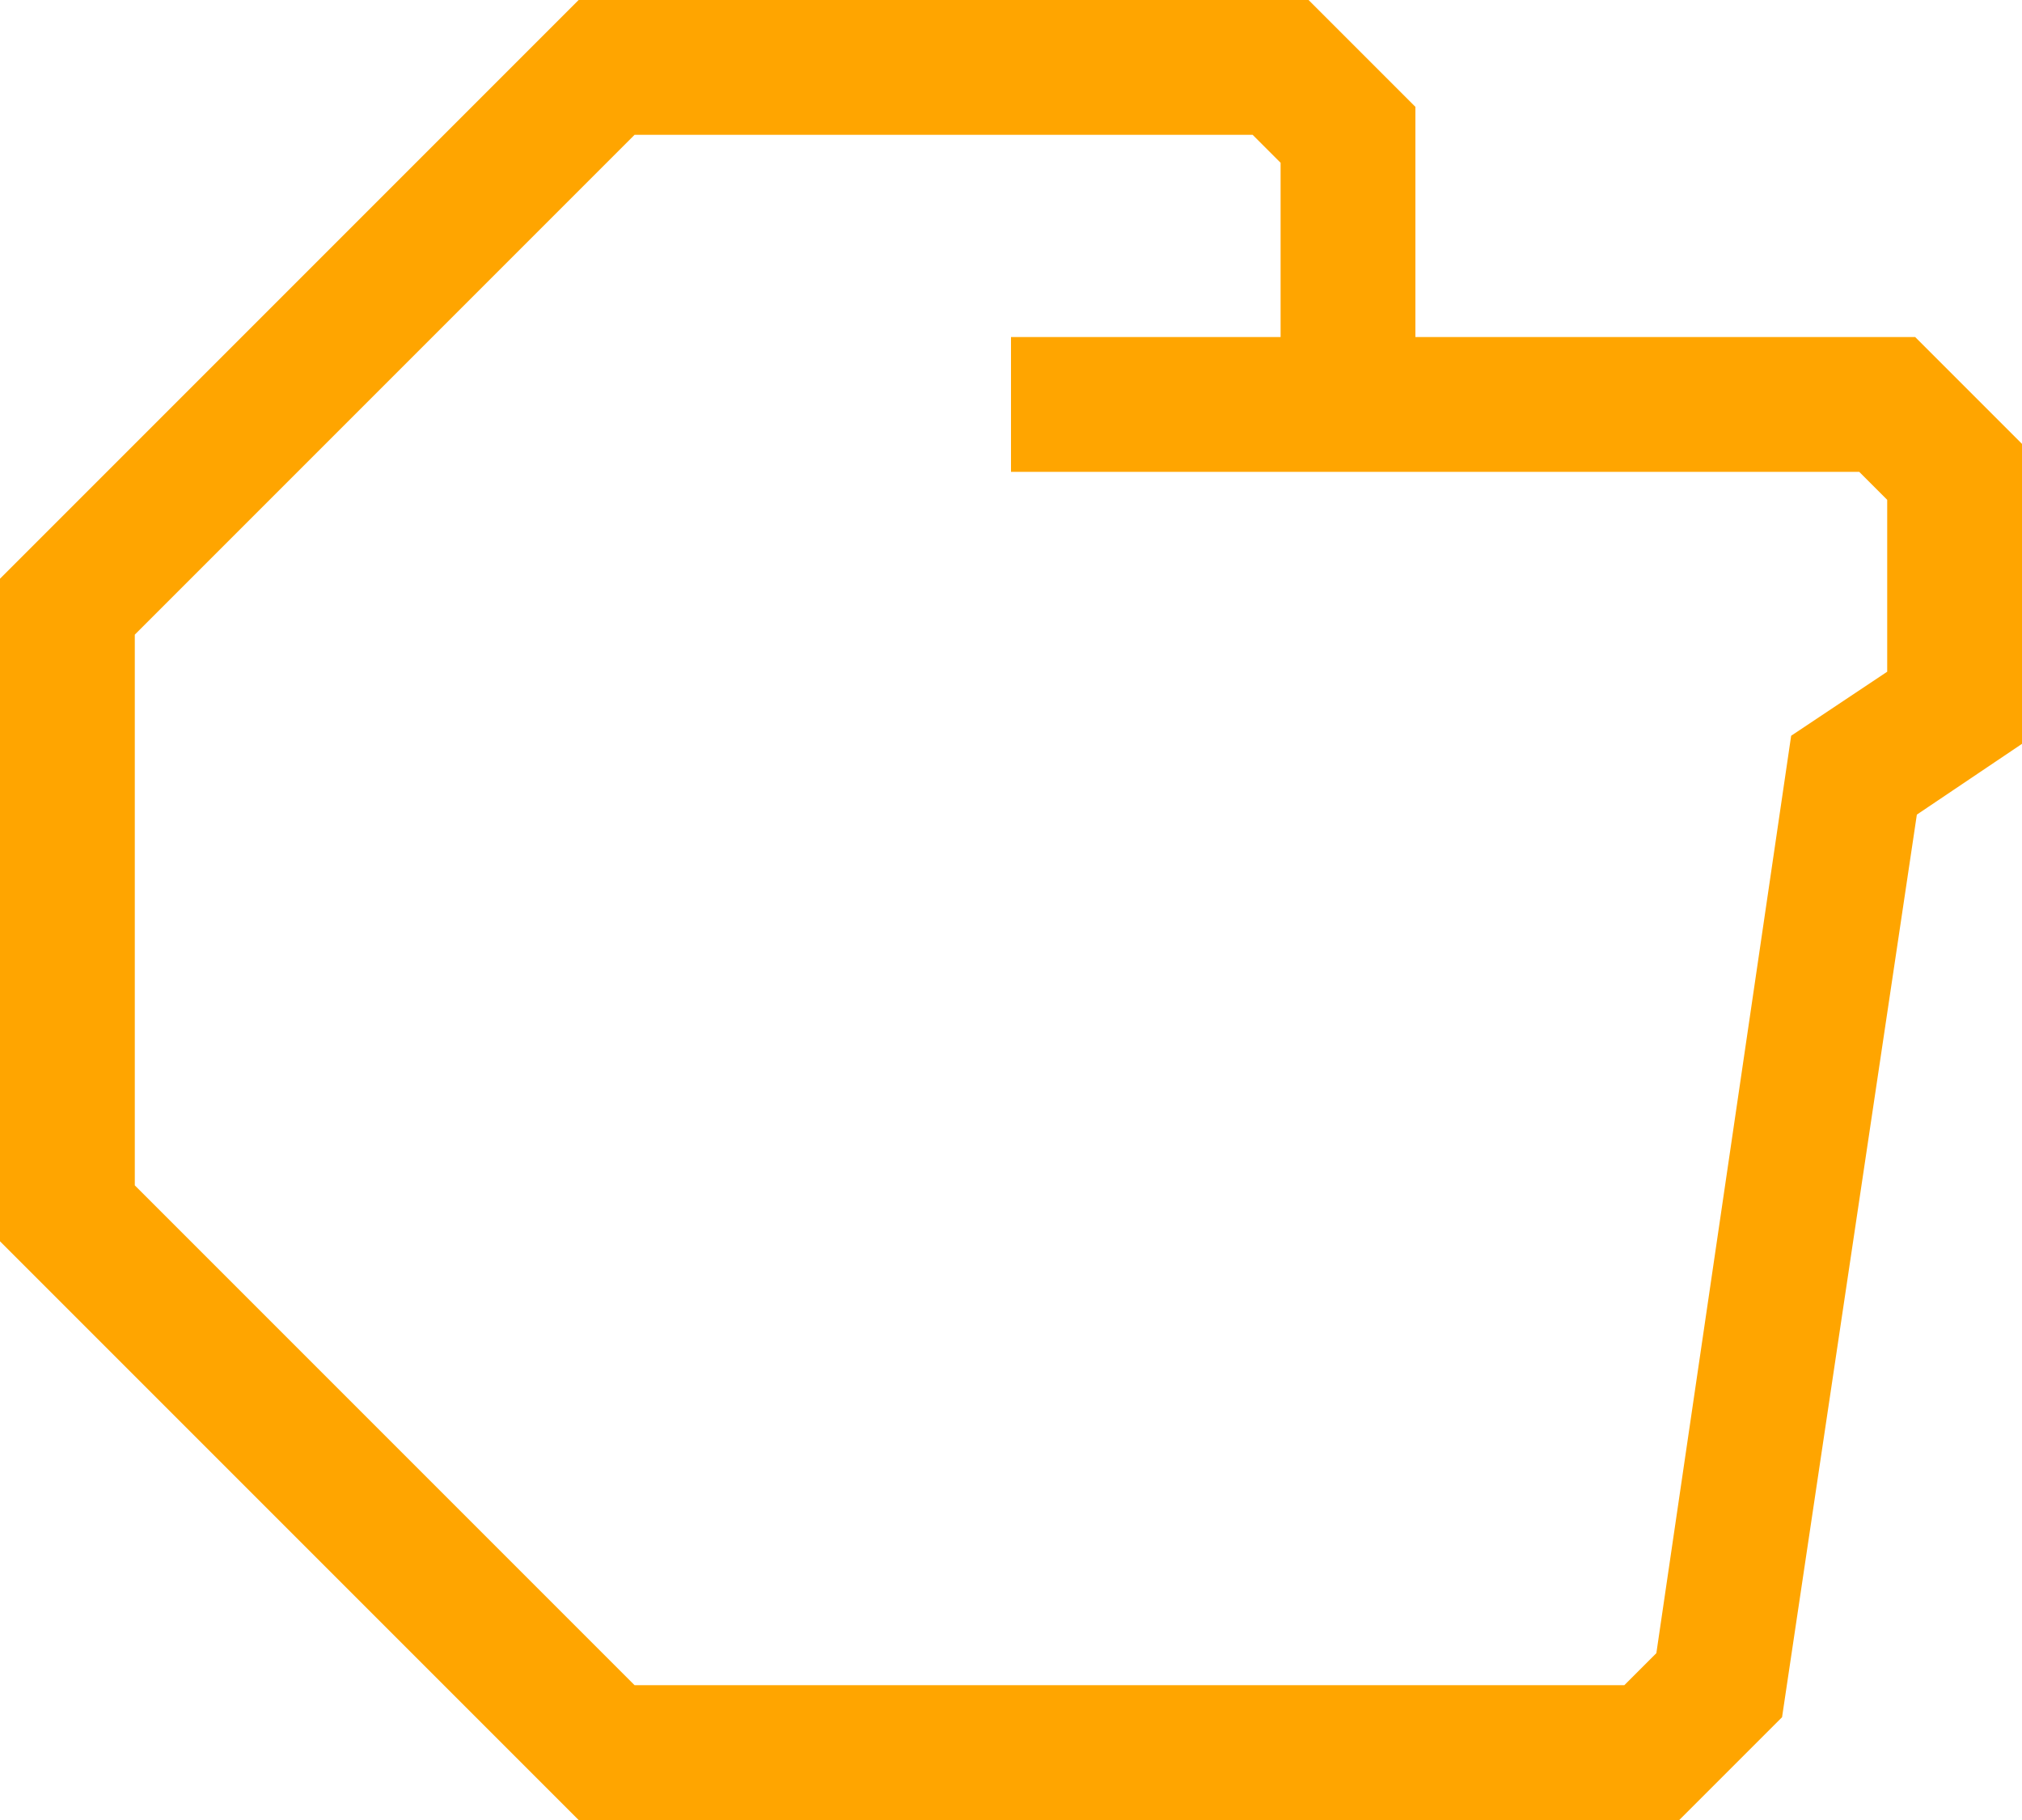
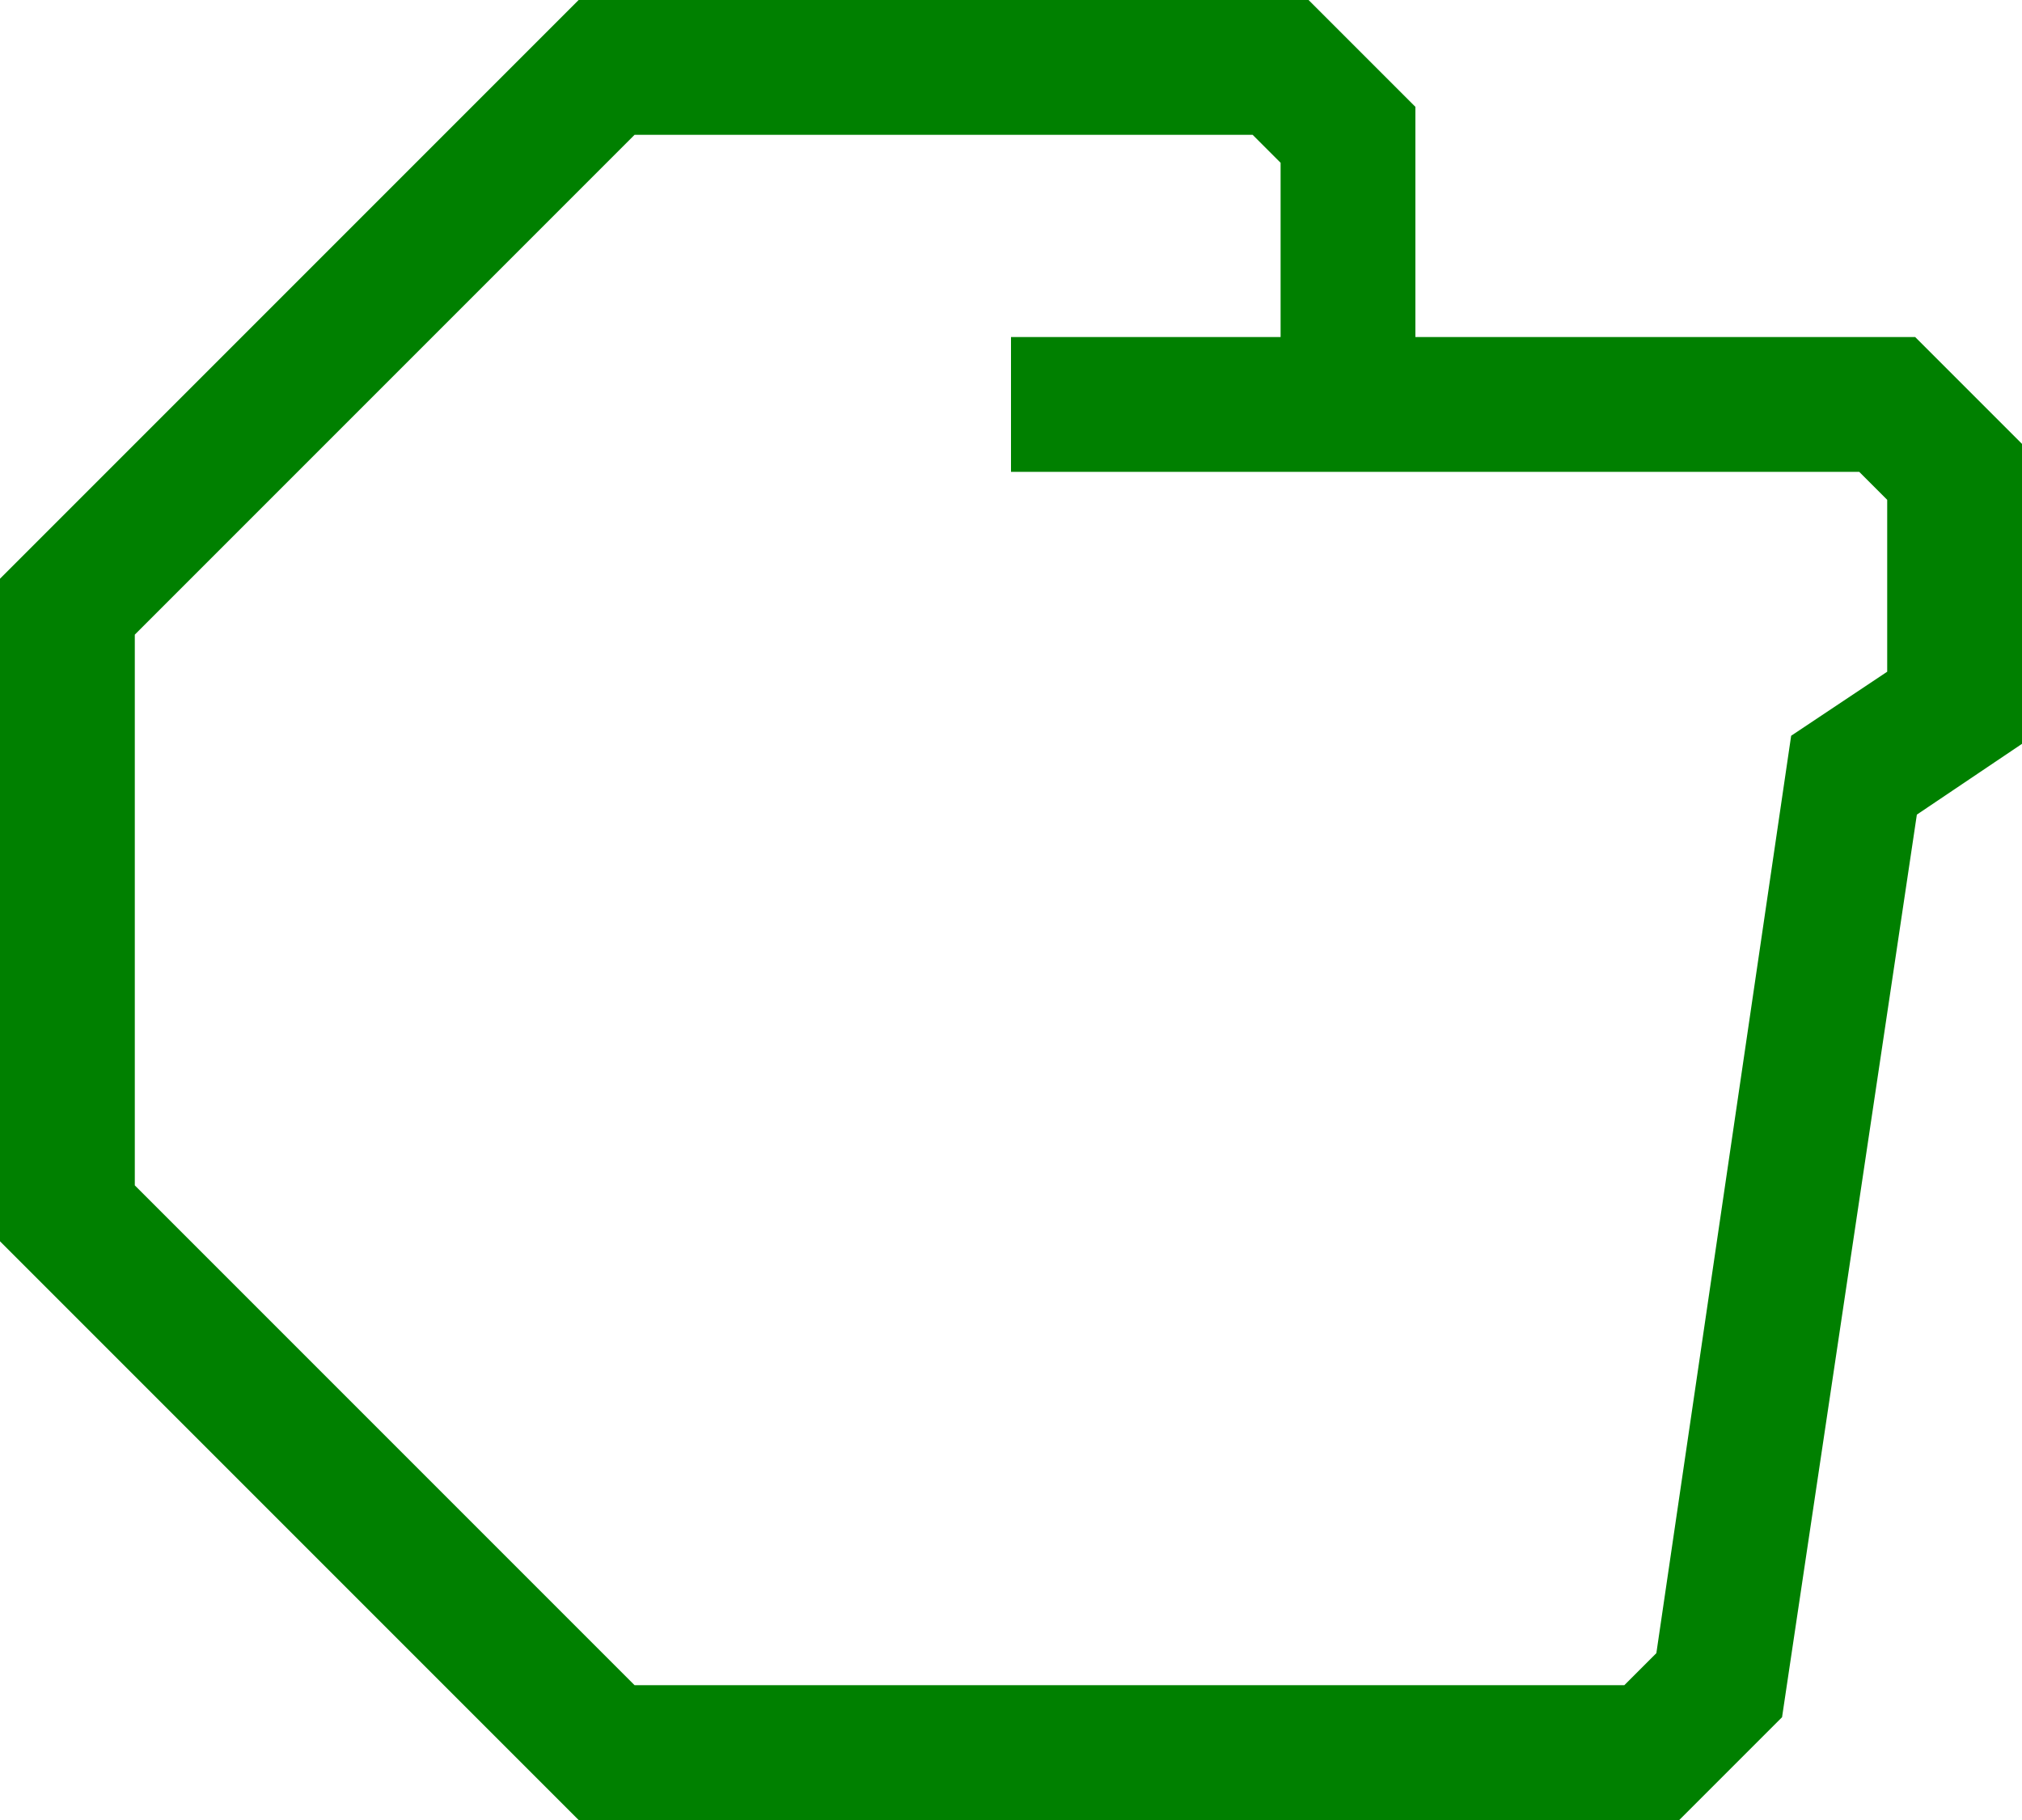
- <svg xmlns="http://www.w3.org/2000/svg" data-name="Warstwa 1" viewBox="0 0 60 54" style="fill:orange" x="0px" y="0px" id="svg2" version="1.1" width="60" height="54">
+ <svg xmlns="http://www.w3.org/2000/svg" data-name="Warstwa 1" viewBox="0 0 60 54" style="fill:green" x="0px" y="0px" id="svg2" version="1.1" width="60" height="54">
  <defs id="defs10" />
  <path d="M 56.83,10 42,10 42,3.17 38.83,0 17.17,0 0,17.17 0,36.83 17.17,54 l 32.66,0 3.05,-3.05 4,-26.78 3.12,-2.1 0,-8.9 z m -0.83,9.93 -2.85,1.9 -4,27.22 L 48.2,50 18.83,50 4,35.17 4,18.83 18.83,4 37.17,4 38,4.83 38,10 l -8,0 0,4 25.17,0 0.83,0.83 z" id="path6" />
</svg>
